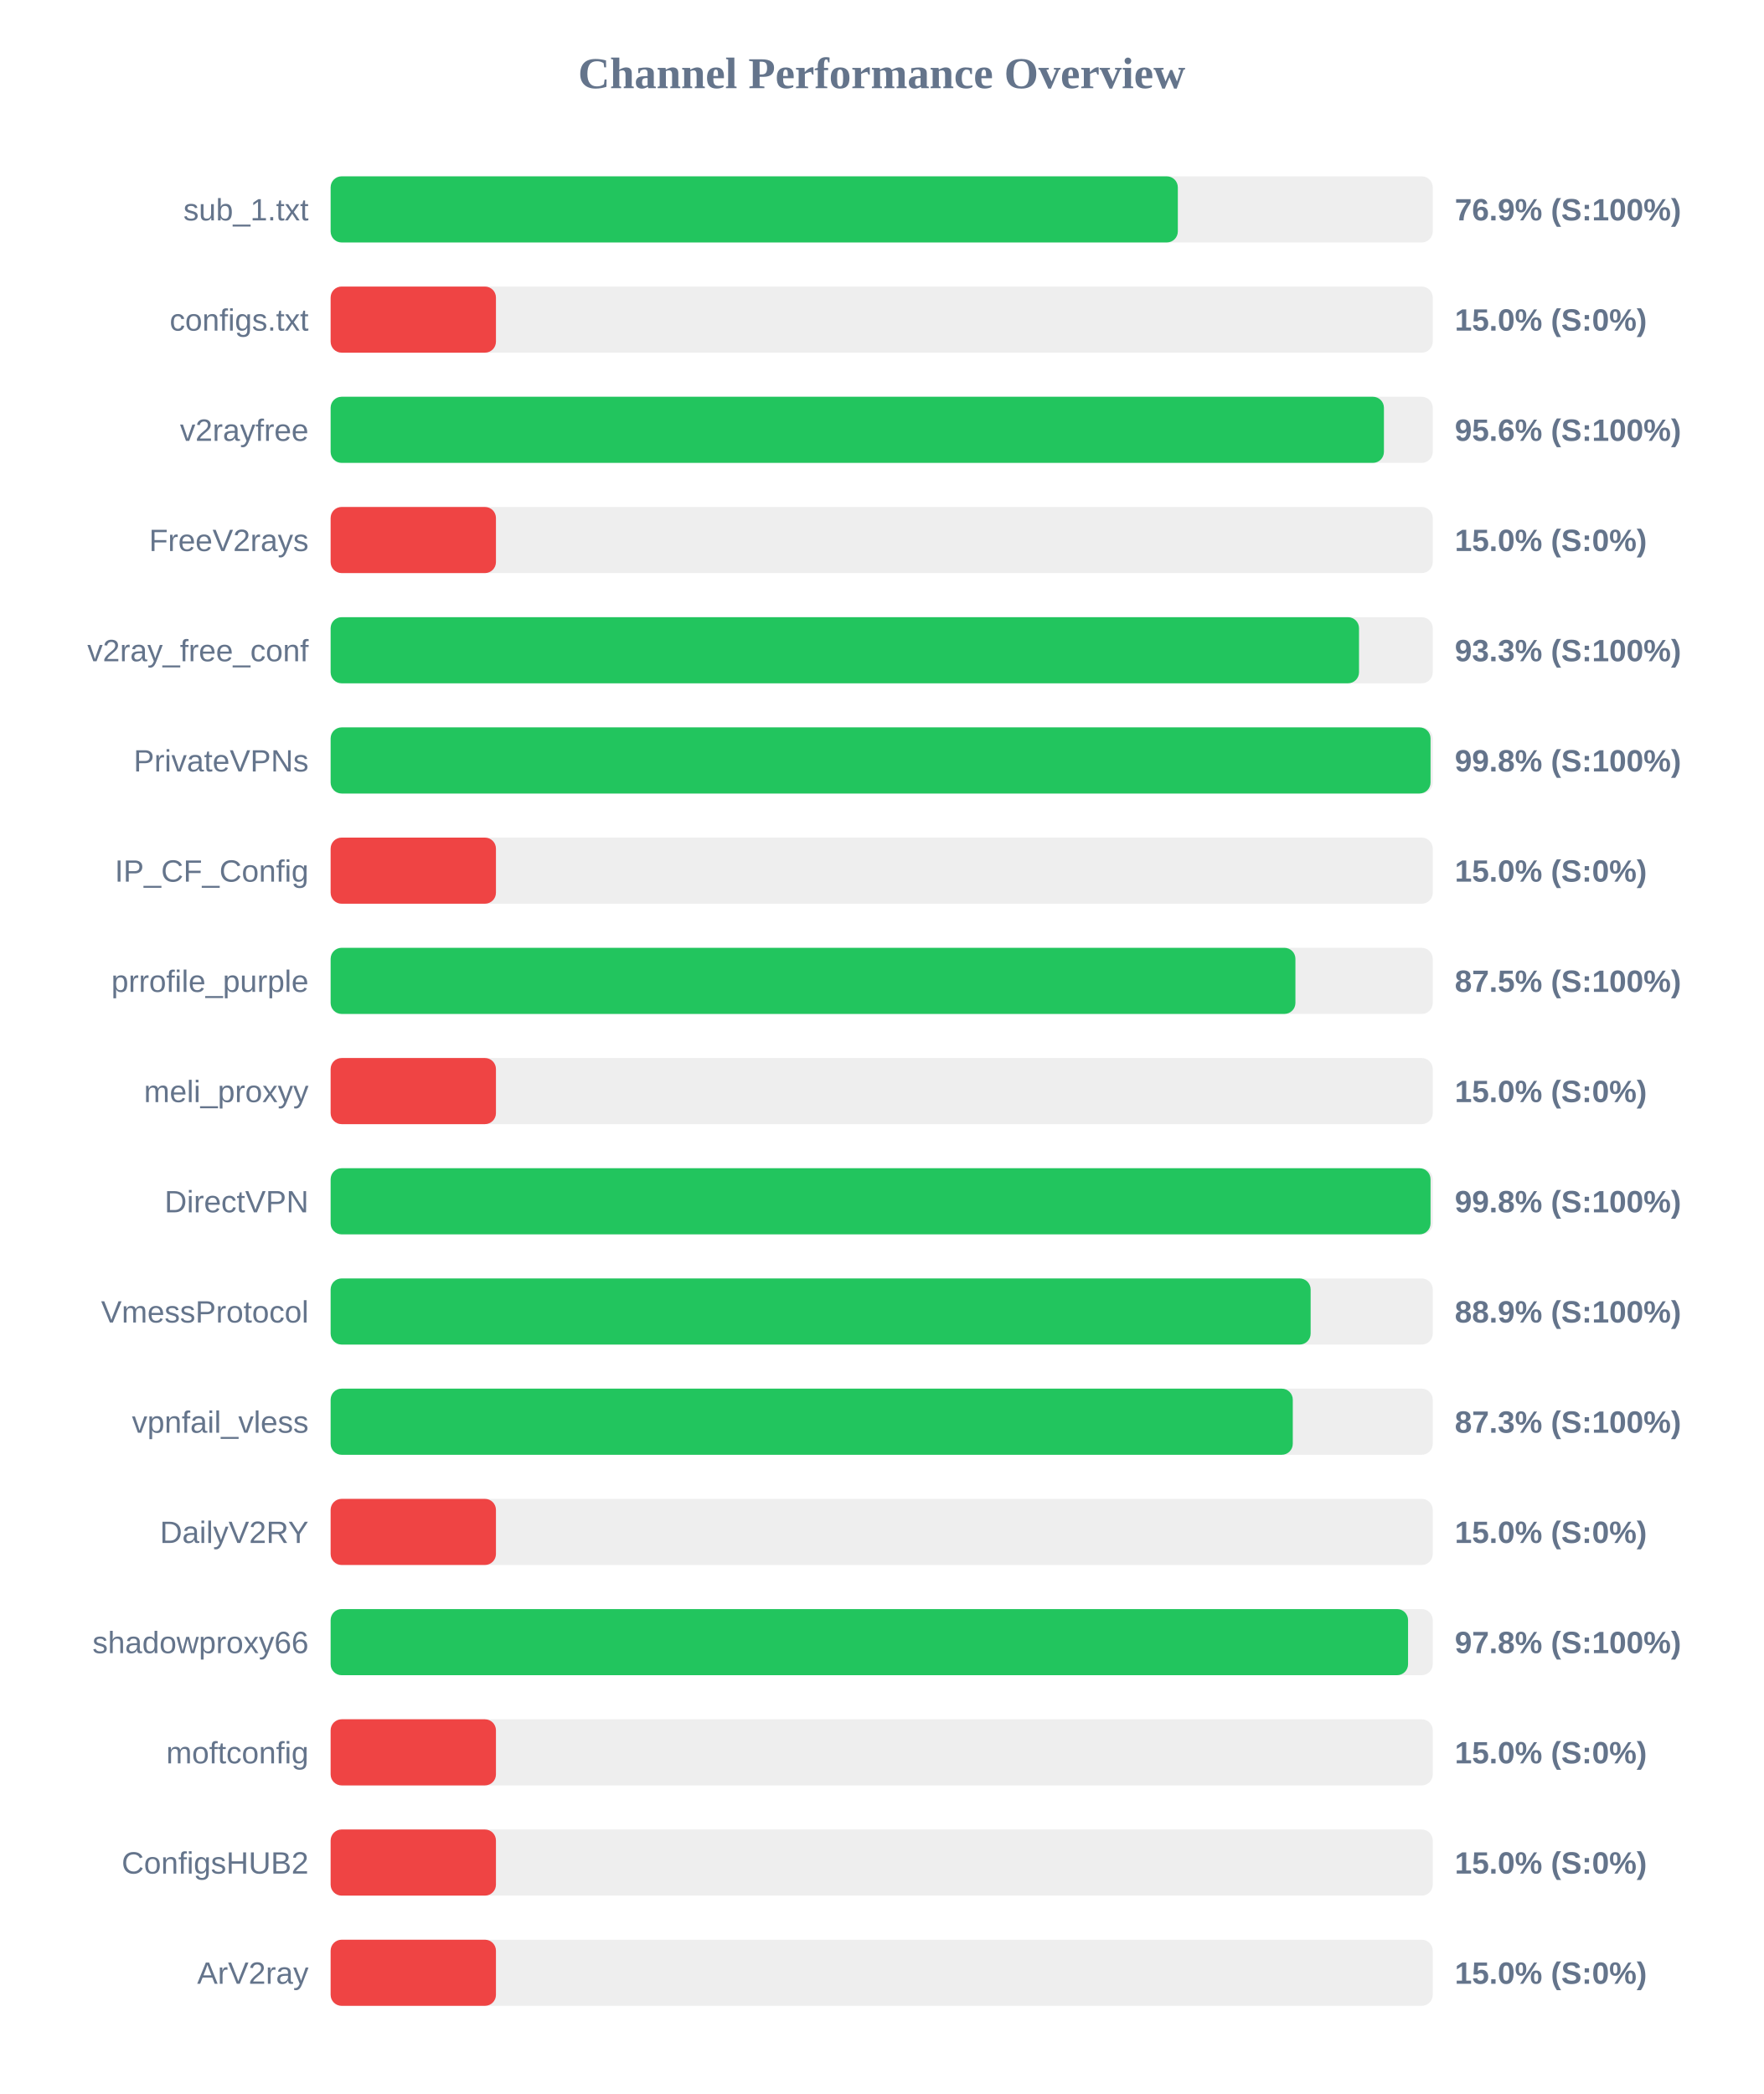
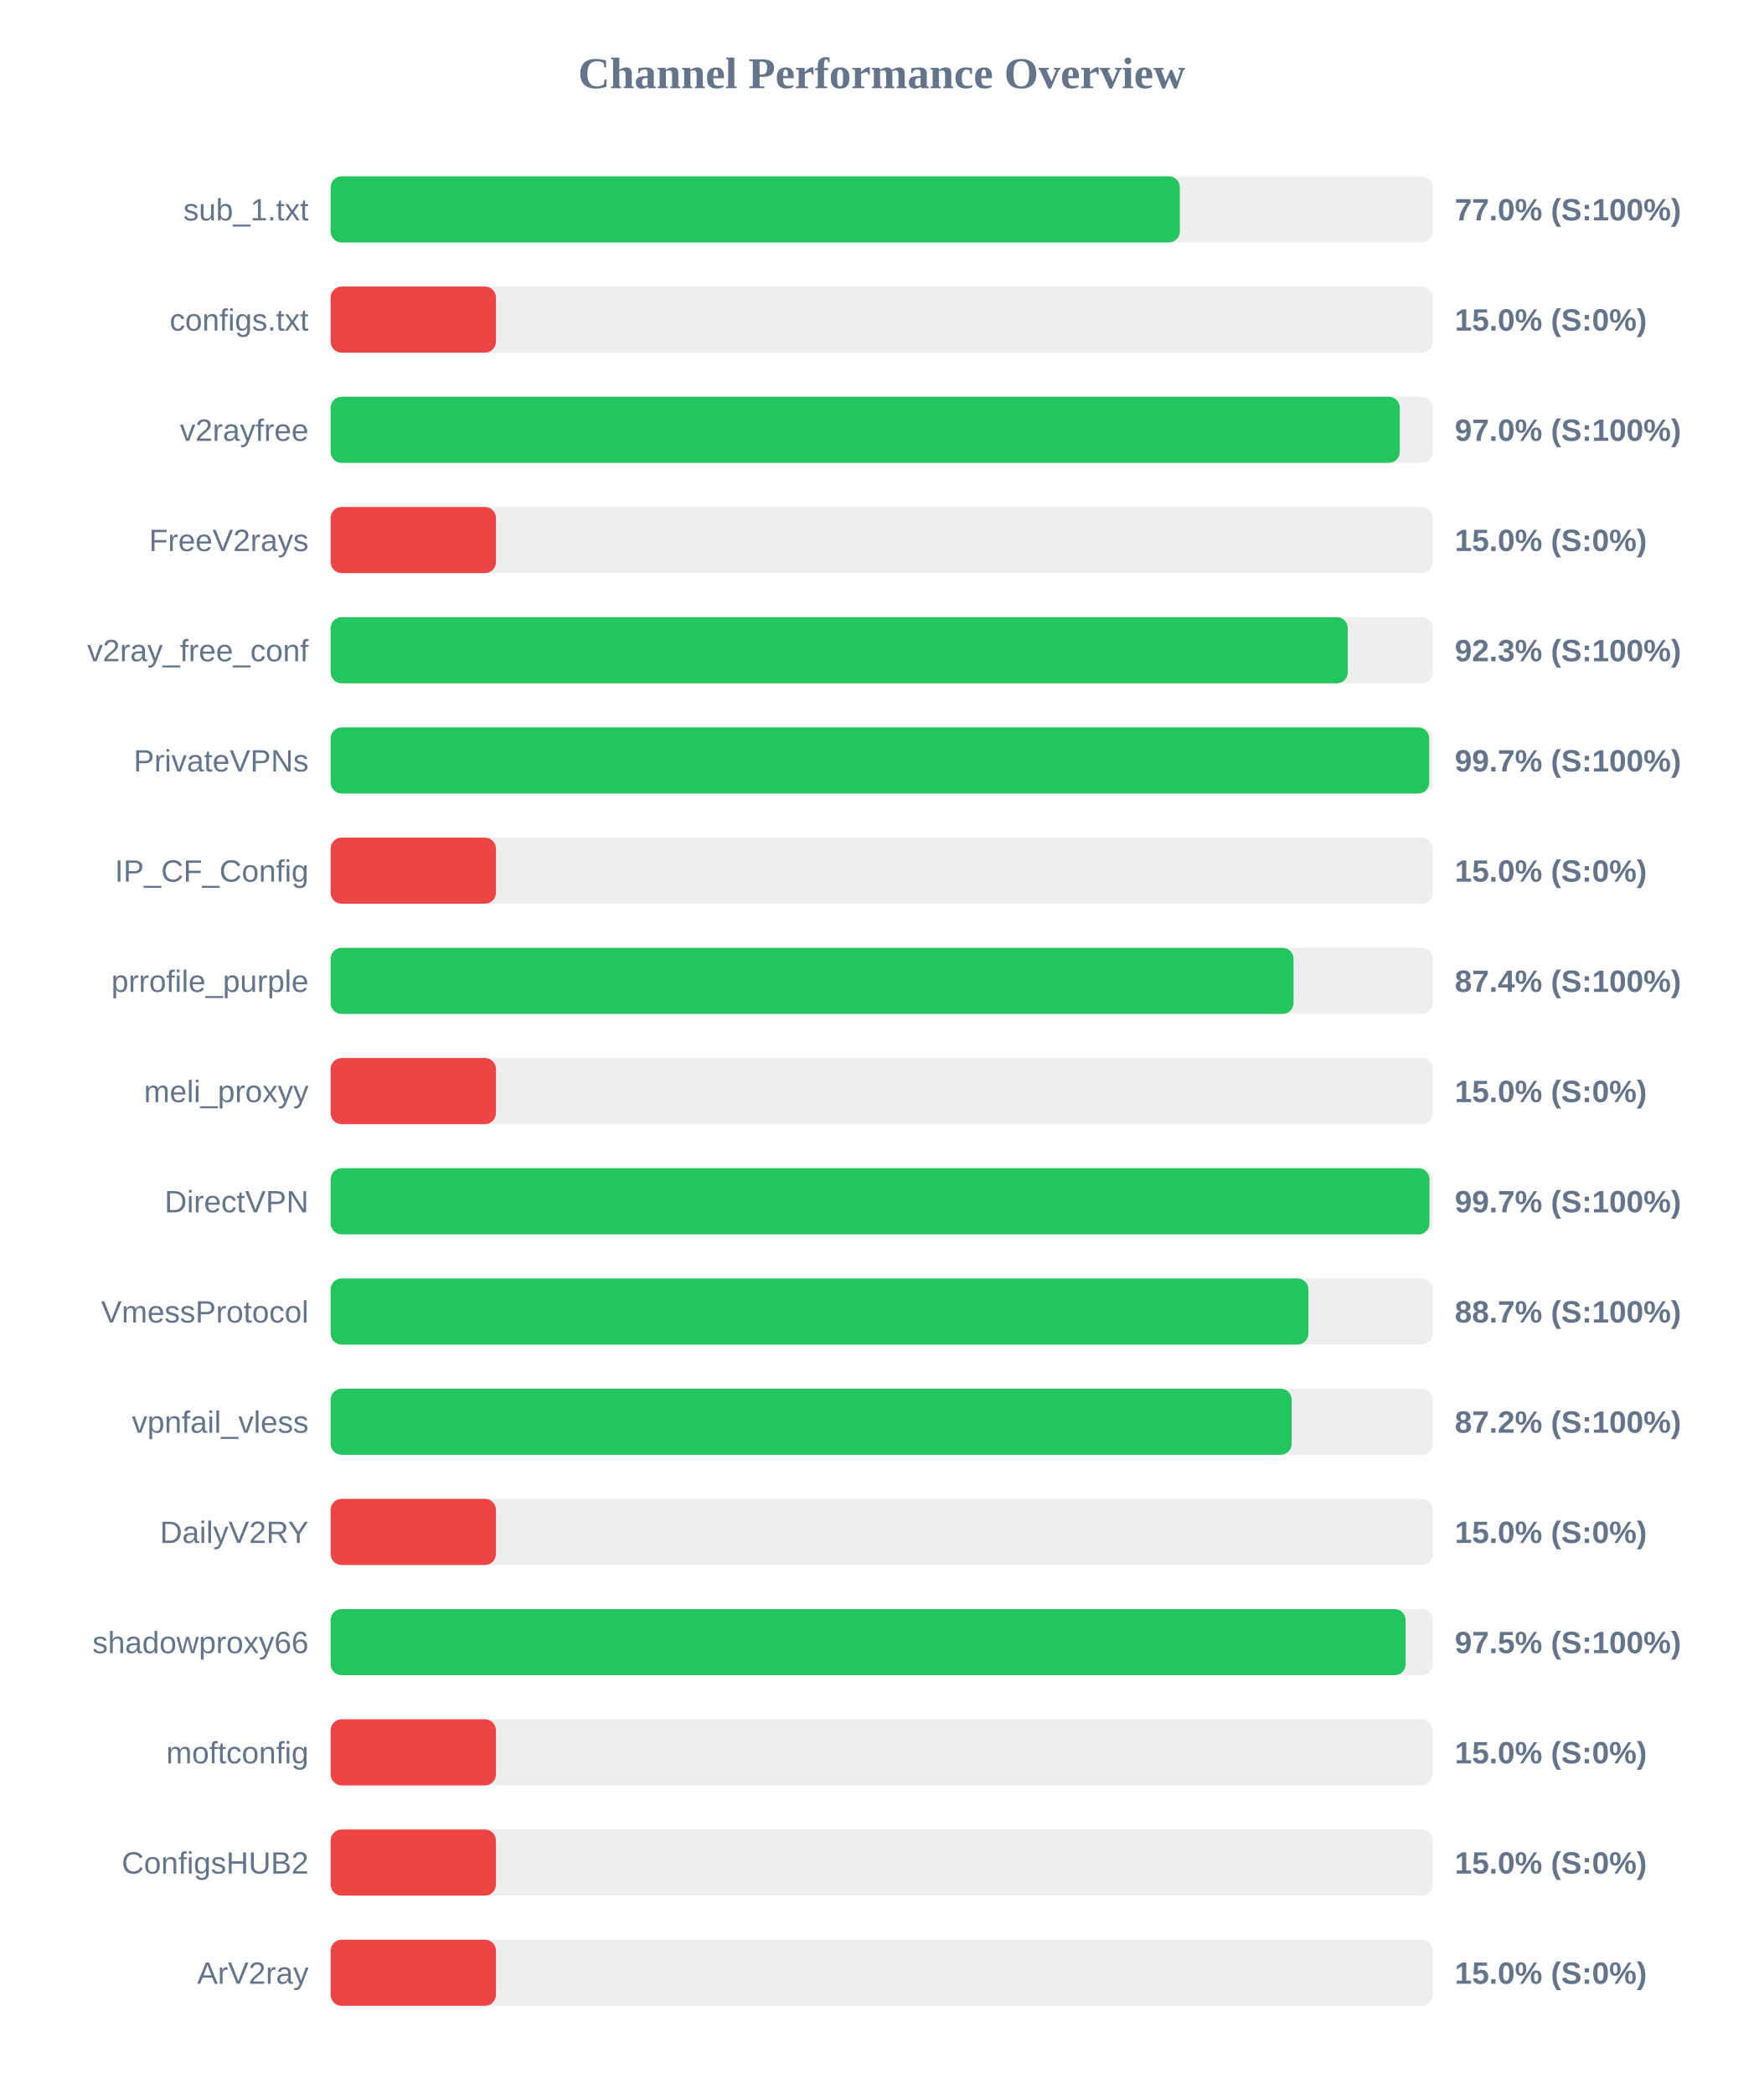
<svg xmlns="http://www.w3.org/2000/svg" width="800" height="950" version="1.1">
  <style>
        .row { font: 14px Arial; fill: #64748b; }
        .score { font: bold 14px Arial; fill: #64748b; }
    </style>
  <text x="400" y="40" text-anchor="middle" font-size="20px" font-weight="bold" fill="#64748b">Channel Performance Overview</text>
  <rect x="150" y="80" width="500" height="30" fill="#eee" rx="5" />
-   <rect x="150" y="80" width="384.35" height="30" fill="#22c55e" rx="5" />
+   <rect x="150" y="80" width="385.25" height="30" fill="#22c55e" rx="5" />
  <text x="140" y="100" text-anchor="end" class="row">sub_1.txt</text>
-   <text x="660" y="100" text-anchor="start" class="score">76.9% (S:100%)</text>
+   <text x="660" y="100" text-anchor="start" class="score">77.0% (S:100%)</text>
  <rect x="150" y="130" width="500" height="30" fill="#eee" rx="5" />
  <rect x="150" y="130" width="75.0" height="30" fill="#ef4444" rx="5" />
  <text x="140" y="150" text-anchor="end" class="row">configs.txt</text>
  <text x="660" y="150" text-anchor="start" class="score">15.0% (S:0%)</text>
  <rect x="150" y="180" width="500" height="30" fill="#eee" rx="5" />
-   <rect x="150" y="180" width="477.85" height="30" fill="#22c55e" rx="5" />
+   <rect x="150" y="180" width="485.05" height="30" fill="#22c55e" rx="5" />
  <text x="140" y="200" text-anchor="end" class="row">v2rayfree</text>
-   <text x="660" y="200" text-anchor="start" class="score">95.6% (S:100%)</text>
+   <text x="660" y="200" text-anchor="start" class="score">97.0% (S:100%)</text>
  <rect x="150" y="230" width="500" height="30" fill="#eee" rx="5" />
  <rect x="150" y="230" width="75.0" height="30" fill="#ef4444" rx="5" />
  <text x="140" y="250" text-anchor="end" class="row">FreeV2rays</text>
  <text x="660" y="250" text-anchor="start" class="score">15.0% (S:0%)</text>
  <rect x="150" y="280" width="500" height="30" fill="#eee" rx="5" />
-   <rect x="150" y="280" width="466.55" height="30" fill="#22c55e" rx="5" />
+   <rect x="150" y="280" width="461.45" height="30" fill="#22c55e" rx="5" />
  <text x="140" y="300" text-anchor="end" class="row">v2ray_free_conf</text>
-   <text x="660" y="300" text-anchor="start" class="score">93.3% (S:100%)</text>
+   <text x="660" y="300" text-anchor="start" class="score">92.3% (S:100%)</text>
  <rect x="150" y="330" width="500" height="30" fill="#eee" rx="5" />
-   <rect x="150" y="330" width="499.0" height="30" fill="#22c55e" rx="5" />
+   <rect x="150" y="330" width="498.4" height="30" fill="#22c55e" rx="5" />
  <text x="140" y="350" text-anchor="end" class="row">PrivateVPNs</text>
-   <text x="660" y="350" text-anchor="start" class="score">99.8% (S:100%)</text>
+   <text x="660" y="350" text-anchor="start" class="score">99.7% (S:100%)</text>
  <rect x="150" y="380" width="500" height="30" fill="#eee" rx="5" />
  <rect x="150" y="380" width="75.0" height="30" fill="#ef4444" rx="5" />
  <text x="140" y="400" text-anchor="end" class="row">IP_CF_Config</text>
  <text x="660" y="400" text-anchor="start" class="score">15.0% (S:0%)</text>
  <rect x="150" y="430" width="500" height="30" fill="#eee" rx="5" />
-   <rect x="150" y="430" width="437.7" height="30" fill="#22c55e" rx="5" />
+   <rect x="150" y="430" width="436.85" height="30" fill="#22c55e" rx="5" />
  <text x="140" y="450" text-anchor="end" class="row">prrofile_purple</text>
-   <text x="660" y="450" text-anchor="start" class="score">87.5% (S:100%)</text>
+   <text x="660" y="450" text-anchor="start" class="score">87.4% (S:100%)</text>
  <rect x="150" y="480" width="500" height="30" fill="#eee" rx="5" />
  <rect x="150" y="480" width="75.0" height="30" fill="#ef4444" rx="5" />
  <text x="140" y="500" text-anchor="end" class="row">meli_proxyy</text>
  <text x="660" y="500" text-anchor="start" class="score">15.0% (S:0%)</text>
  <rect x="150" y="530" width="500" height="30" fill="#eee" rx="5" />
-   <rect x="150" y="530" width="499.0" height="30" fill="#22c55e" rx="5" />
+   <rect x="150" y="530" width="498.5" height="30" fill="#22c55e" rx="5" />
  <text x="140" y="550" text-anchor="end" class="row">DirectVPN</text>
-   <text x="660" y="550" text-anchor="start" class="score">99.8% (S:100%)</text>
+   <text x="660" y="550" text-anchor="start" class="score">99.7% (S:100%)</text>
  <rect x="150" y="580" width="500" height="30" fill="#eee" rx="5" />
-   <rect x="150" y="580" width="444.6" height="30" fill="#22c55e" rx="5" />
+   <rect x="150" y="580" width="443.6" height="30" fill="#22c55e" rx="5" />
  <text x="140" y="600" text-anchor="end" class="row">VmessProtocol</text>
-   <text x="660" y="600" text-anchor="start" class="score">88.9% (S:100%)</text>
+   <text x="660" y="600" text-anchor="start" class="score">88.7% (S:100%)</text>
  <rect x="150" y="630" width="500" height="30" fill="#eee" rx="5" />
-   <rect x="150" y="630" width="436.5" height="30" fill="#22c55e" rx="5" />
+   <rect x="150" y="630" width="436.0" height="30" fill="#22c55e" rx="5" />
  <text x="140" y="650" text-anchor="end" class="row">vpnfail_vless</text>
-   <text x="660" y="650" text-anchor="start" class="score">87.3% (S:100%)</text>
+   <text x="660" y="650" text-anchor="start" class="score">87.2% (S:100%)</text>
  <rect x="150" y="680" width="500" height="30" fill="#eee" rx="5" />
  <rect x="150" y="680" width="75.0" height="30" fill="#ef4444" rx="5" />
  <text x="140" y="700" text-anchor="end" class="row">DailyV2RY</text>
  <text x="660" y="700" text-anchor="start" class="score">15.0% (S:0%)</text>
  <rect x="150" y="730" width="500" height="30" fill="#eee" rx="5" />
-   <rect x="150" y="730" width="488.8" height="30" fill="#22c55e" rx="5" />
+   <rect x="150" y="730" width="487.7" height="30" fill="#22c55e" rx="5" />
  <text x="140" y="750" text-anchor="end" class="row">shadowproxy66</text>
-   <text x="660" y="750" text-anchor="start" class="score">97.8% (S:100%)</text>
+   <text x="660" y="750" text-anchor="start" class="score">97.5% (S:100%)</text>
  <rect x="150" y="780" width="500" height="30" fill="#eee" rx="5" />
  <rect x="150" y="780" width="75.0" height="30" fill="#ef4444" rx="5" />
  <text x="140" y="800" text-anchor="end" class="row">moftconfig</text>
  <text x="660" y="800" text-anchor="start" class="score">15.0% (S:0%)</text>
  <rect x="150" y="830" width="500" height="30" fill="#eee" rx="5" />
  <rect x="150" y="830" width="75.0" height="30" fill="#ef4444" rx="5" />
  <text x="140" y="850" text-anchor="end" class="row">ConfigsHUB2</text>
  <text x="660" y="850" text-anchor="start" class="score">15.0% (S:0%)</text>
  <rect x="150" y="880" width="500" height="30" fill="#eee" rx="5" />
  <rect x="150" y="880" width="75.0" height="30" fill="#ef4444" rx="5" />
  <text x="140" y="900" text-anchor="end" class="row">ArV2ray</text>
  <text x="660" y="900" text-anchor="start" class="score">15.0% (S:0%)</text>
</svg>
